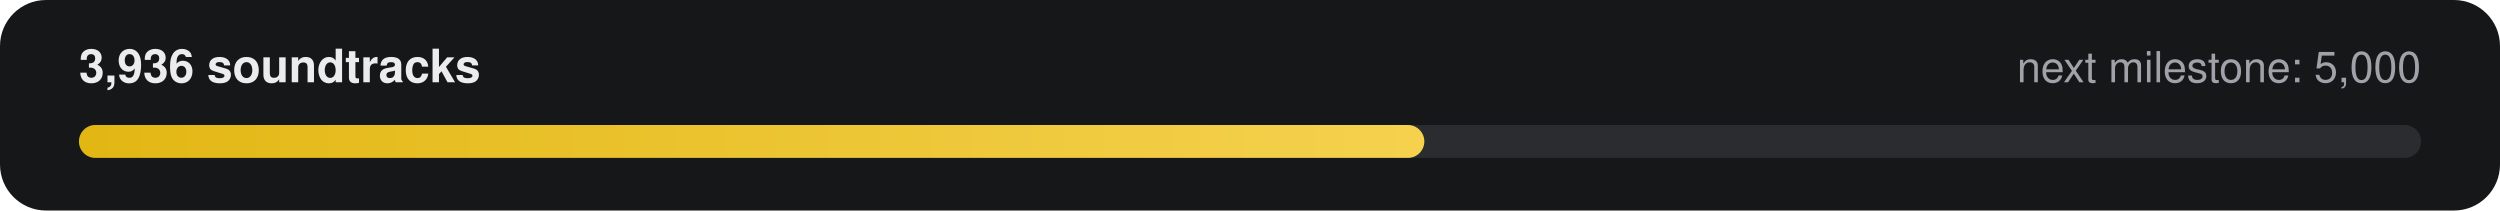
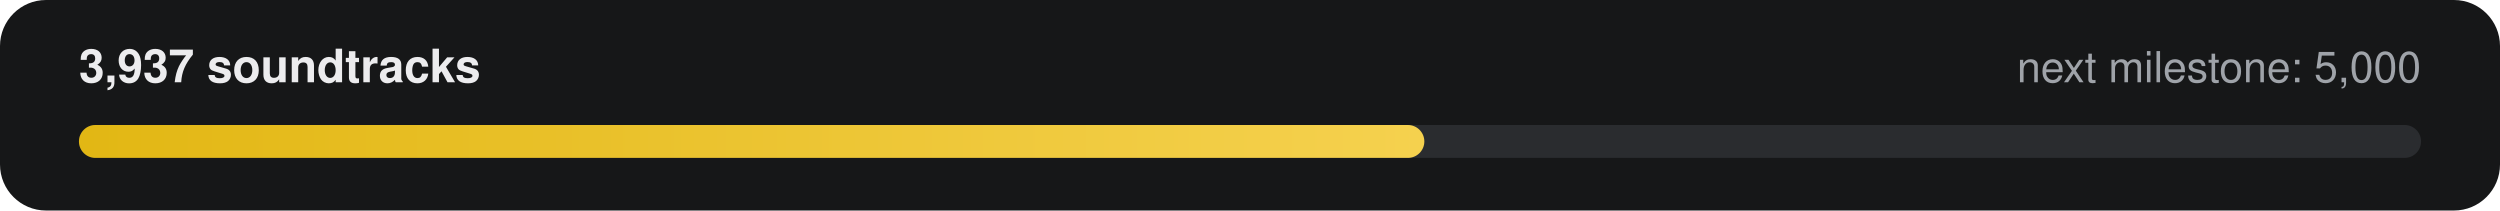
- <svg xmlns="http://www.w3.org/2000/svg" width="760" height="64" viewBox="0 0 760 64" role="img" aria-label="3,936 of 5,000 soundtracks">
+ <svg xmlns="http://www.w3.org/2000/svg" width="760" height="64" viewBox="0 0 760 64" role="img" aria-label="3,937 of 5,000 soundtracks">
  <defs>
    <linearGradient id="g" x1="0" x2="1">
      <stop offset="0" stop-color="#E2B714" />
      <stop offset="1" stop-color="#F5D14E" />
    </linearGradient>
  </defs>
  <rect width="760" height="64" rx="14" fill="#161718" />
-   <text x="24" y="25" fill="#ECECEE" font-family="-apple-system,Segoe UI,Helvetica,Arial,sans-serif" font-size="14" font-weight="600">3,936 soundtracks</text>
+   <text x="24" y="25" fill="#ECECEE" font-family="-apple-system,Segoe UI,Helvetica,Arial,sans-serif" font-size="14" font-weight="600">3,937 soundtracks</text>
  <text x="736" y="25" fill="#9FA3A9" text-anchor="end" font-family="-apple-system,Segoe UI,Helvetica,Arial,sans-serif" font-size="13">next milestone: 5,000</text>
  <rect x="24" y="38" width="712" height="10" rx="5" fill="#2A2C2F" />
  <rect x="24" y="38" width="409" height="10" rx="5" fill="url(#g)" />
</svg>
